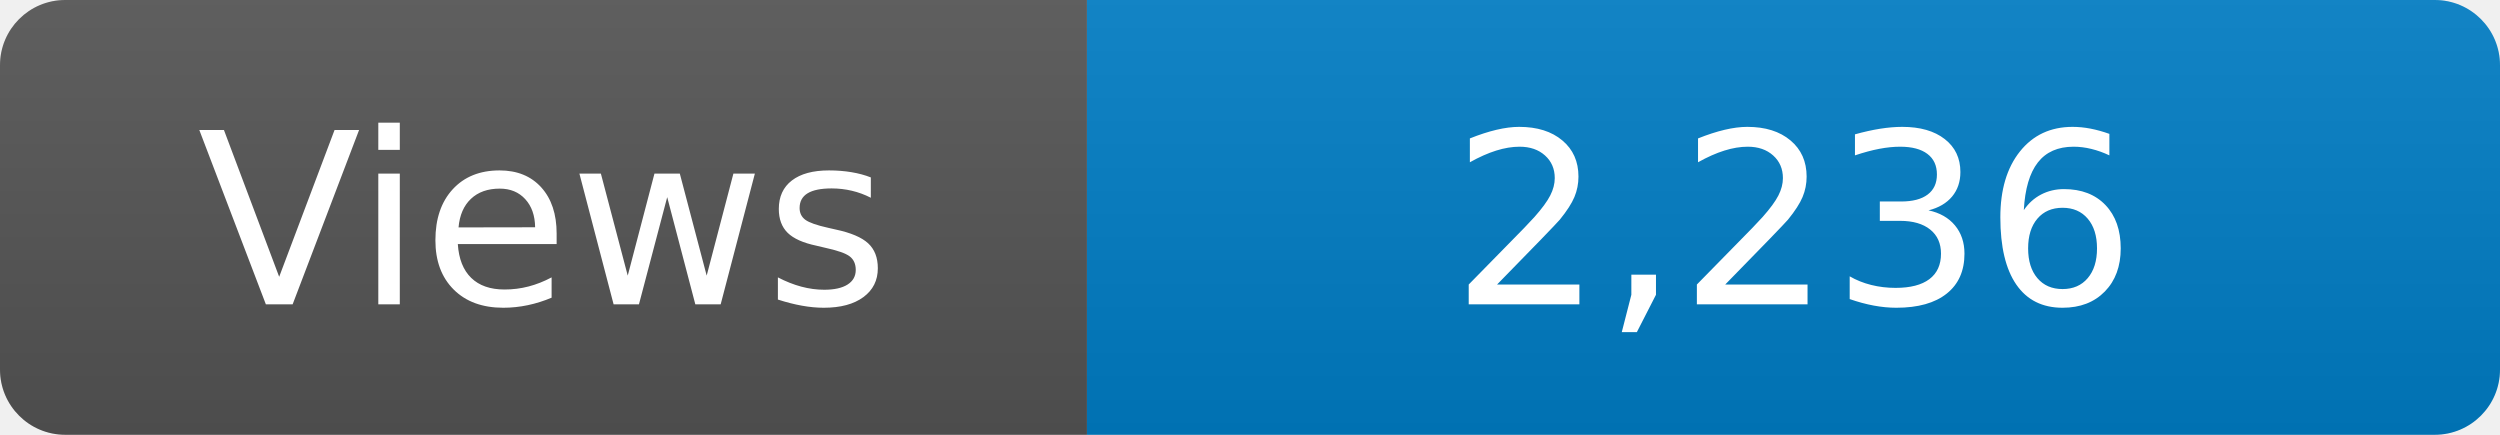
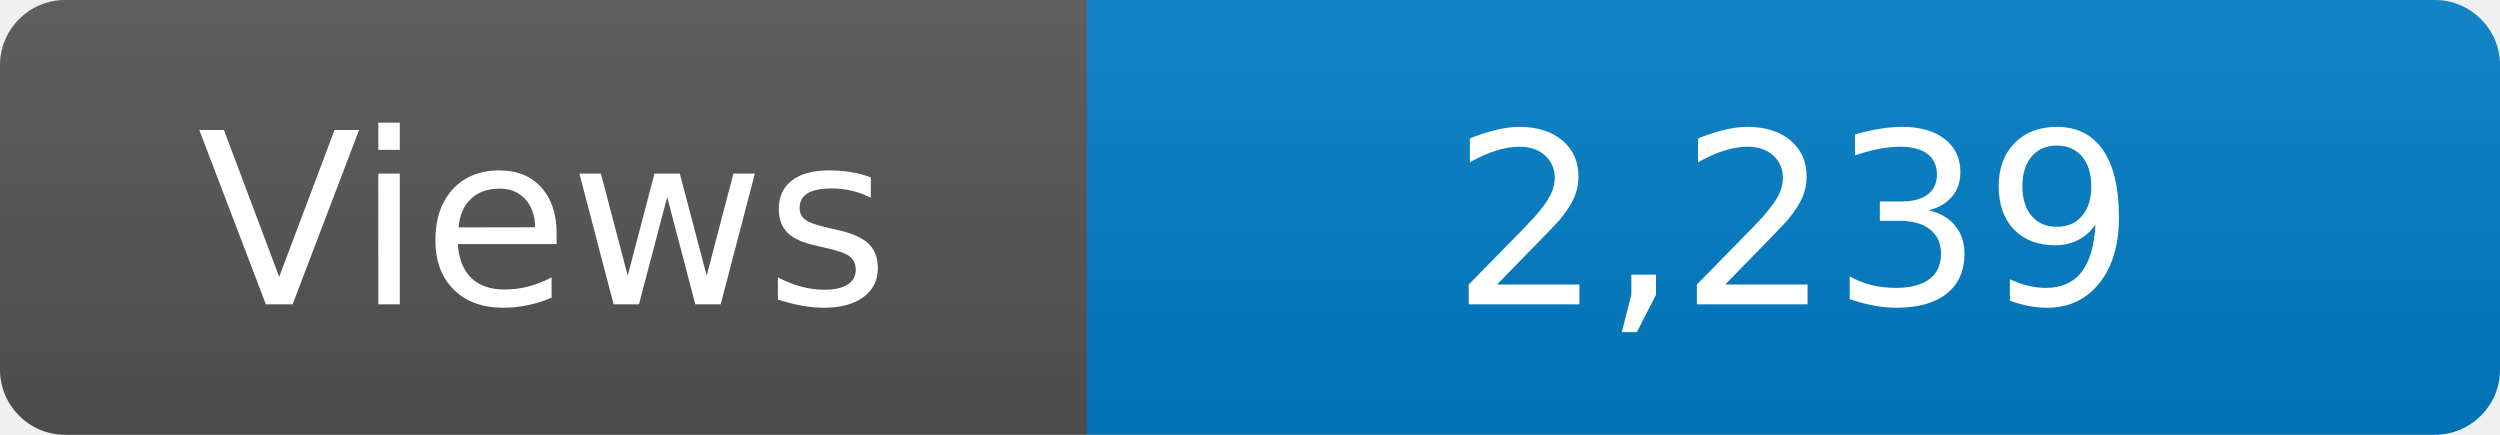
<svg xmlns="http://www.w3.org/2000/svg" width="115" height="20" role="img" aria-label="Maintained?: yes">
  <linearGradient id="s" x2="0" y2="100%">
    <stop offset="0" stop-color="#bbb" stop-opacity=".1" />
    <stop offset="1" stop-opacity=".1" />
  </linearGradient>
  <clipPath id="r">
    <rect width="115" height="20" rx="3" fill="#fff" />
  </clipPath>
  <g clip-path="url(#r)">
    <rect width="50" height="20" fill="#555" />
    <rect x="50" width="160" height="20" fill="#007ec6" />
    <rect width="115" height="20" fill="url(#s)" />
  </g>
  <g fill="#fff" text-anchor="middle" font-family="Verdana,Geneva,DejaVu Sans,sans-serif" font-size="110">
    <text x="250" y="140" transform="scale(.1)" fill="#fff">Views</text>
-     <text x="825" y="140" transform="scale(.1)" fill="#fff">2,236</text>
+     <text x="825" y="140" transform="scale(.1)" fill="#fff">2,239</text>
  </g>
</svg>
